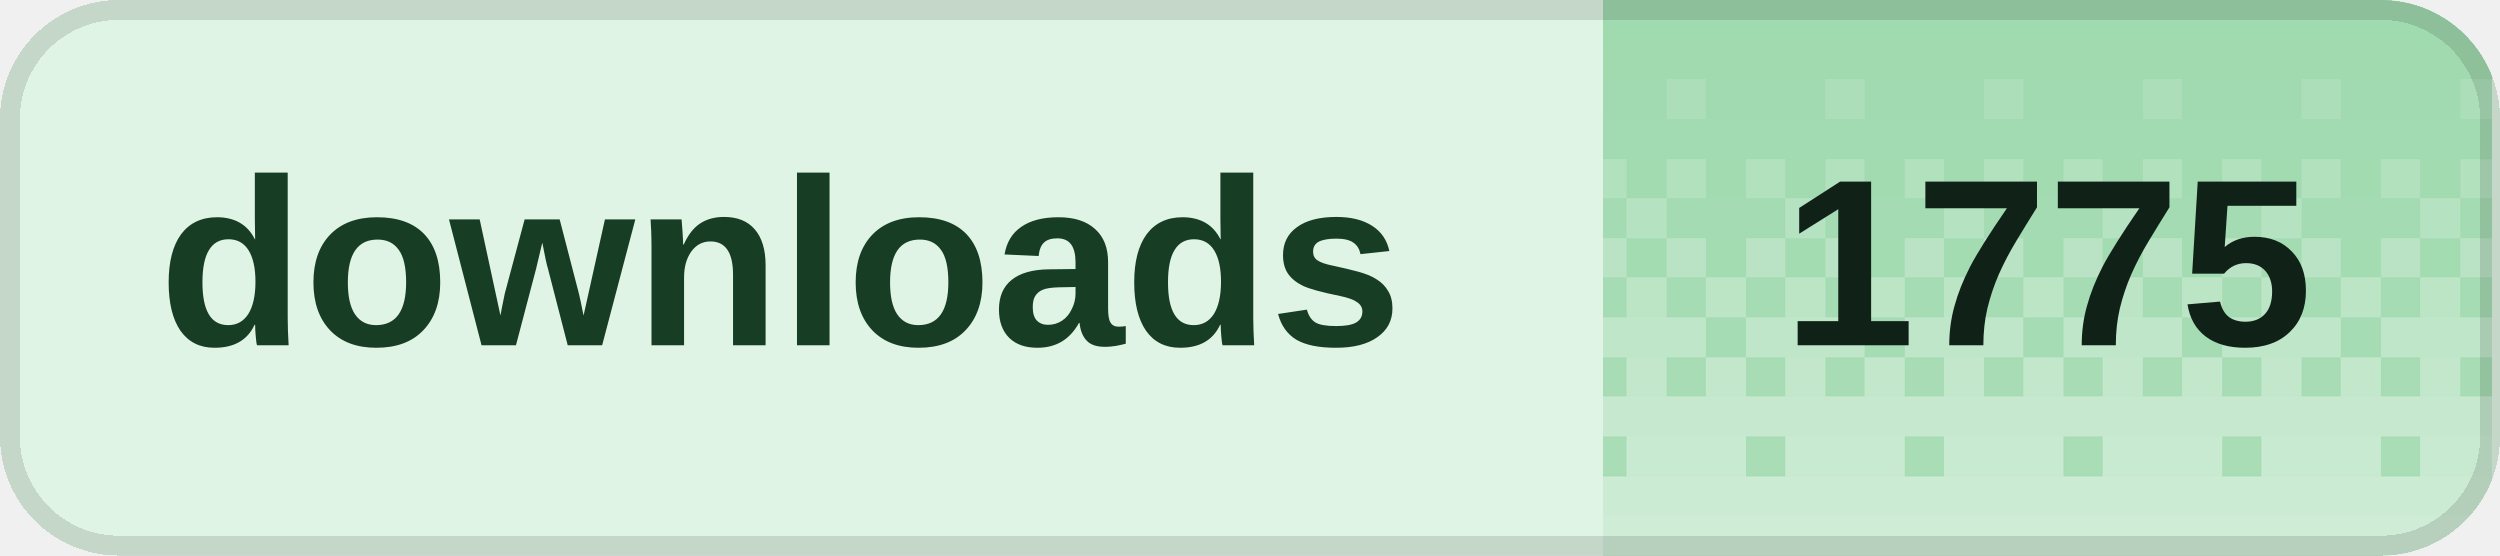
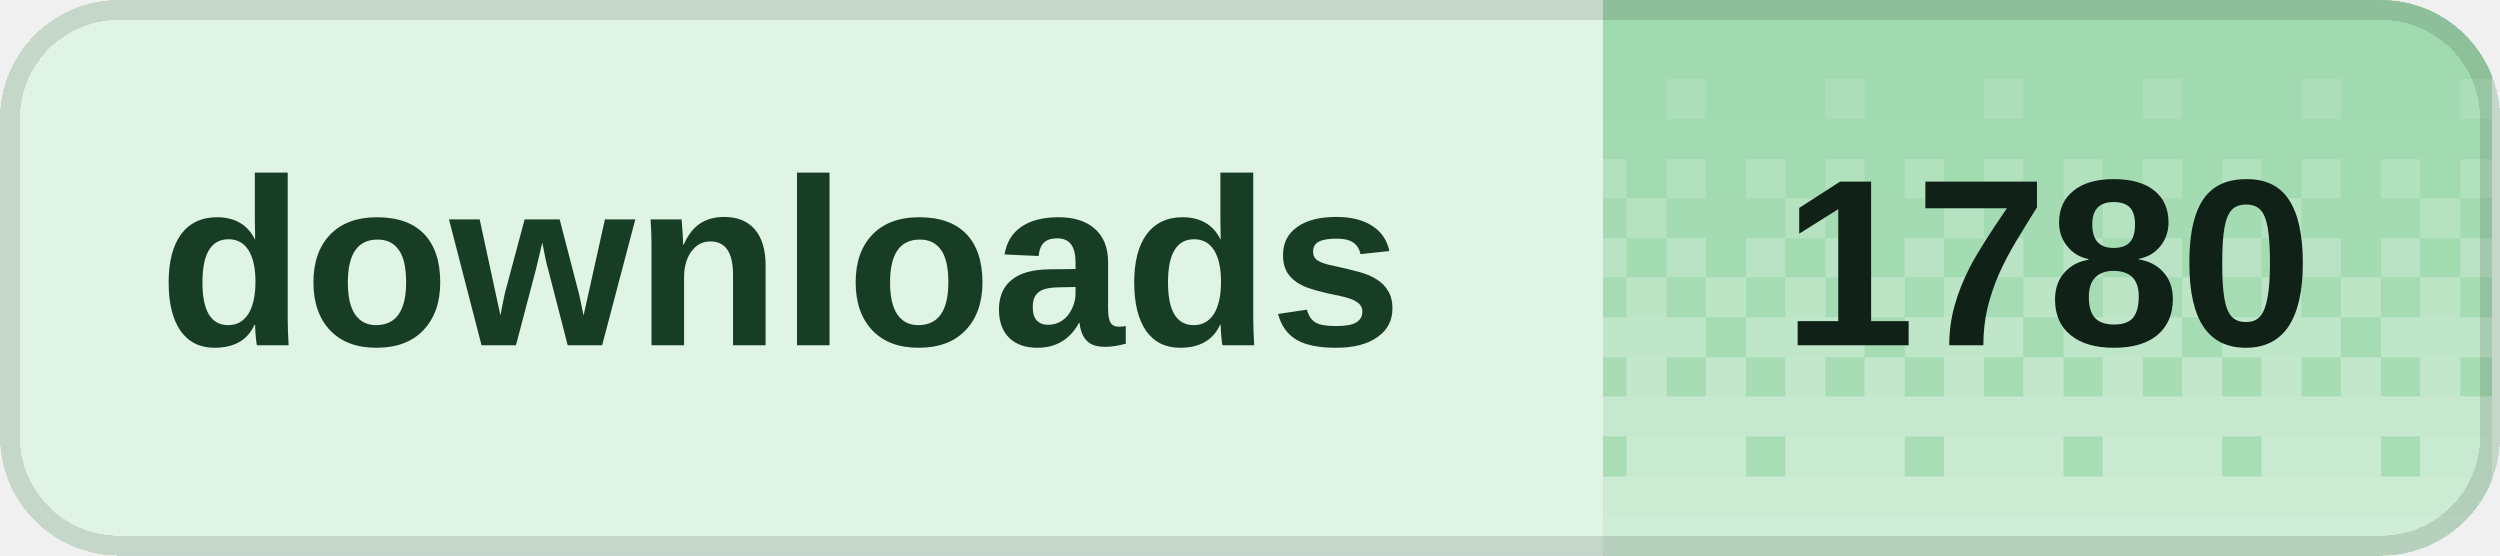
<svg xmlns="http://www.w3.org/2000/svg" width="126" height="28" viewBox="0 0 126 28" role="img" aria-labelledby="title desc" shape-rendering="crispEdges">
  <defs>
    <clipPath id="badge-clip">
      <rect width="126" height="28" rx="6" />
    </clipPath>
    <pattern id="dither" width="8" height="28" patternUnits="userSpaceOnUse">
      <rect x="0" y="0" width="2" height="2" fill="#fff" fill-opacity="0.020" />
      <rect x="2" y="0" width="2" height="2" fill="#fff" fill-opacity="0.020" />
      <rect x="4" y="0" width="2" height="2" fill="#fff" fill-opacity="0.020" />
      <rect x="6" y="0" width="2" height="2" fill="#fff" fill-opacity="0.020" />
      <rect x="0" y="2" width="2" height="2" fill="#fff" fill-opacity="0.028" />
      <rect x="2" y="2" width="2" height="2" fill="#fff" fill-opacity="0.028" />
      <rect x="4" y="2" width="2" height="2" fill="#fff" fill-opacity="0.028" />
      <rect x="6" y="2" width="2" height="2" fill="#fff" fill-opacity="0.028" />
      <rect x="0" y="4" width="2" height="2" fill="#fff" fill-opacity="0.036" />
      <rect x="2" y="4" width="2" height="2" fill="#fff" fill-opacity="0.036" />
      <rect x="4" y="4" width="2" height="2" fill="#fff" fill-opacity="0.145" />
      <rect x="6" y="4" width="2" height="2" fill="#fff" fill-opacity="0.036" />
      <rect x="0" y="6" width="2" height="2" fill="#fff" fill-opacity="0.044" />
      <rect x="2" y="6" width="2" height="2" fill="#fff" fill-opacity="0.044" />
      <rect x="4" y="6" width="2" height="2" fill="#fff" fill-opacity="0.044" />
      <rect x="6" y="6" width="2" height="2" fill="#fff" fill-opacity="0.044" />
      <rect x="0" y="8" width="2" height="2" fill="#fff" fill-opacity="0.209" />
      <rect x="2" y="8" width="2" height="2" fill="#fff" fill-opacity="0.052" />
      <rect x="4" y="8" width="2" height="2" fill="#fff" fill-opacity="0.209" />
      <rect x="6" y="8" width="2" height="2" fill="#fff" fill-opacity="0.052" />
      <rect x="0" y="10" width="2" height="2" fill="#fff" fill-opacity="0.060" />
      <rect x="2" y="10" width="2" height="2" fill="#fff" fill-opacity="0.242" />
      <rect x="4" y="10" width="2" height="2" fill="#fff" fill-opacity="0.060" />
      <rect x="6" y="10" width="2" height="2" fill="#fff" fill-opacity="0.060" />
      <rect x="0" y="12" width="2" height="2" fill="#fff" fill-opacity="0.274" />
      <rect x="2" y="12" width="2" height="2" fill="#fff" fill-opacity="0.068" />
      <rect x="4" y="12" width="2" height="2" fill="#fff" fill-opacity="0.274" />
      <rect x="6" y="12" width="2" height="2" fill="#fff" fill-opacity="0.068" />
      <rect x="0" y="14" width="2" height="2" fill="#fff" fill-opacity="0.077" />
      <rect x="2" y="14" width="2" height="2" fill="#fff" fill-opacity="0.306" />
      <rect x="4" y="14" width="2" height="2" fill="#fff" fill-opacity="0.077" />
      <rect x="6" y="14" width="2" height="2" fill="#fff" fill-opacity="0.306" />
      <rect x="0" y="16" width="2" height="2" fill="#fff" fill-opacity="0.338" />
      <rect x="2" y="16" width="2" height="2" fill="#fff" fill-opacity="0.338" />
      <rect x="4" y="16" width="2" height="2" fill="#fff" fill-opacity="0.338" />
      <rect x="6" y="16" width="2" height="2" fill="#fff" fill-opacity="0.085" />
      <rect x="0" y="18" width="2" height="2" fill="#fff" fill-opacity="0.093" />
      <rect x="2" y="18" width="2" height="2" fill="#fff" fill-opacity="0.371" />
      <rect x="4" y="18" width="2" height="2" fill="#fff" fill-opacity="0.093" />
      <rect x="6" y="18" width="2" height="2" fill="#fff" fill-opacity="0.371" />
      <rect x="0" y="20" width="2" height="2" fill="#fff" fill-opacity="0.403" />
      <rect x="2" y="20" width="2" height="2" fill="#fff" fill-opacity="0.403" />
      <rect x="4" y="20" width="2" height="2" fill="#fff" fill-opacity="0.403" />
      <rect x="6" y="20" width="2" height="2" fill="#fff" fill-opacity="0.403" />
      <rect x="0" y="22" width="2" height="2" fill="#fff" fill-opacity="0.109" />
      <rect x="2" y="22" width="2" height="2" fill="#fff" fill-opacity="0.435" />
      <rect x="4" y="22" width="2" height="2" fill="#fff" fill-opacity="0.435" />
      <rect x="6" y="22" width="2" height="2" fill="#fff" fill-opacity="0.435" />
      <rect x="0" y="24" width="2" height="2" fill="#fff" fill-opacity="0.468" />
      <rect x="2" y="24" width="2" height="2" fill="#fff" fill-opacity="0.468" />
      <rect x="4" y="24" width="2" height="2" fill="#fff" fill-opacity="0.468" />
      <rect x="6" y="24" width="2" height="2" fill="#fff" fill-opacity="0.468" />
      <rect x="0" y="26" width="2" height="2" fill="#fff" fill-opacity="0.500" />
      <rect x="2" y="26" width="2" height="2" fill="#fff" fill-opacity="0.500" />
      <rect x="4" y="26" width="2" height="2" fill="#fff" fill-opacity="0.500" />
      <rect x="6" y="26" width="2" height="2" fill="#fff" fill-opacity="0.500" />
    </pattern>
  </defs>
  <g clip-path="url(#badge-clip)">
    <rect width="126" height="28" fill="#dff4e4" />
    <rect x="80.8" width="44.8" height="28" fill="#9ed9ad" />
    <rect x="80.8" width="44.8" height="28" fill="url(#dither)" />
  </g>
  <rect x="0.5" y="0.5" width="125" height="27" rx="5.5" fill="none" stroke="#000" stroke-opacity="0.12" />
  <g fill="#173d24" font-family="Geist,Arial,sans-serif" font-size="12" font-weight="600" dominant-baseline="middle">
    <text x="8" y="14">downloads</text>
  </g>
-   <text x="103.2" y="14" fill="#102117" font-family="Geist,Arial,sans-serif" font-size="12" font-weight="700" text-anchor="middle" dominant-baseline="middle">1775</text>
+   <text x="103.2" y="14" fill="#102117" font-family="Geist,Arial,sans-serif" font-size="12" font-weight="700" text-anchor="middle" dominant-baseline="middle">1780</text>
</svg>
